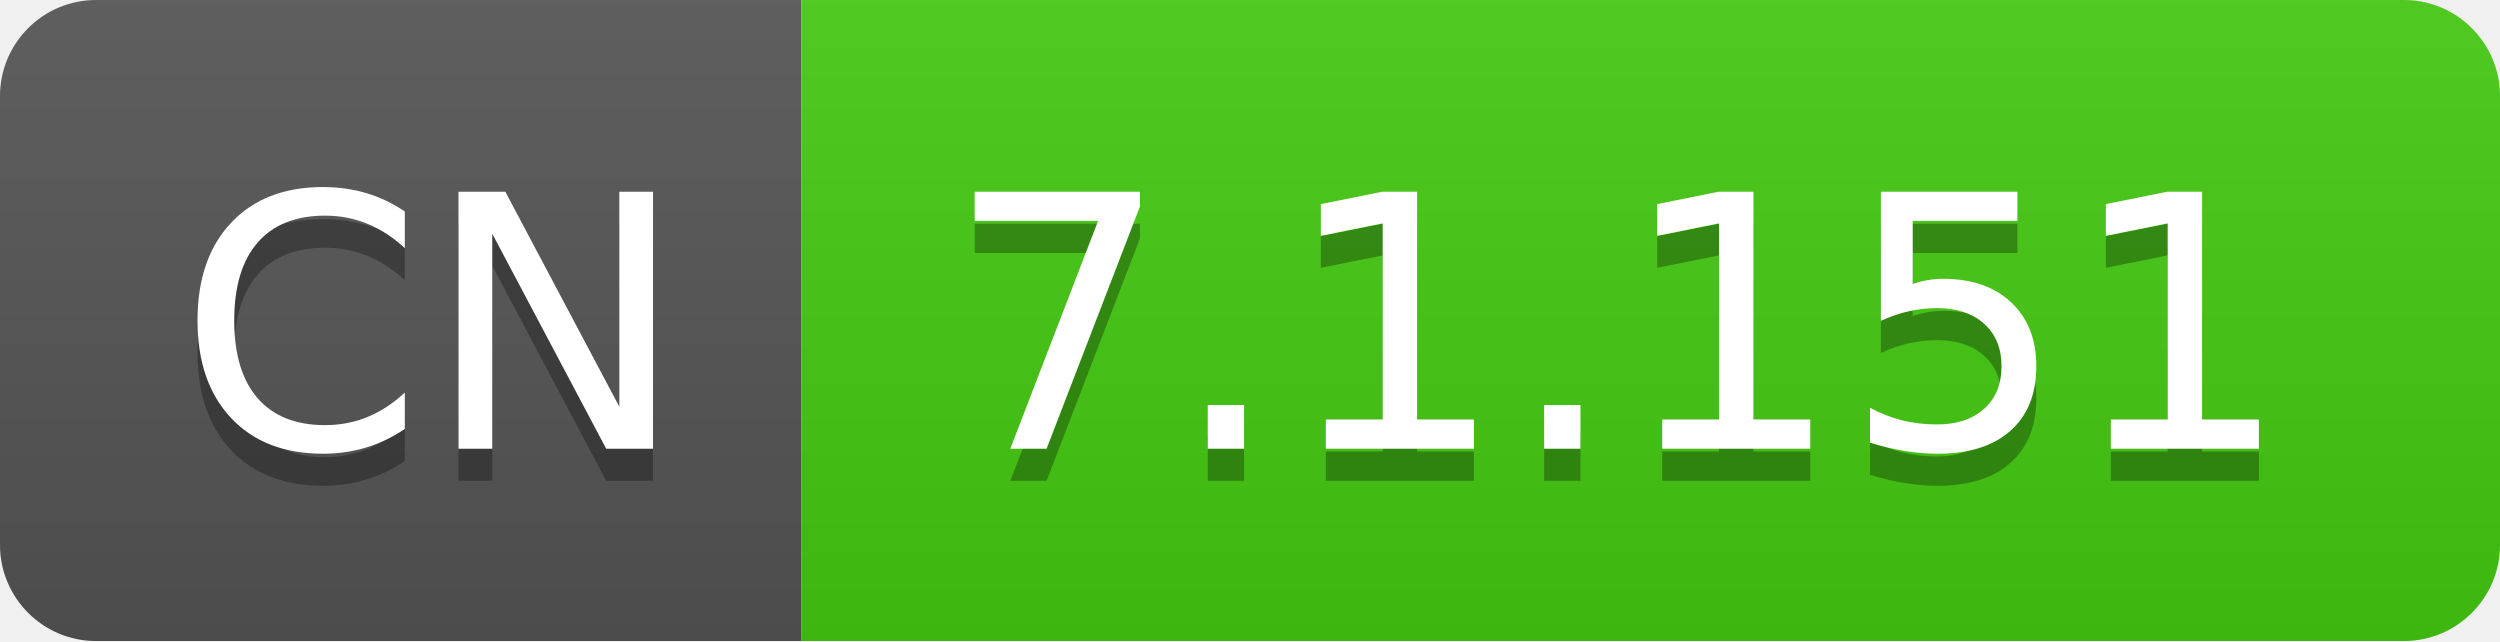
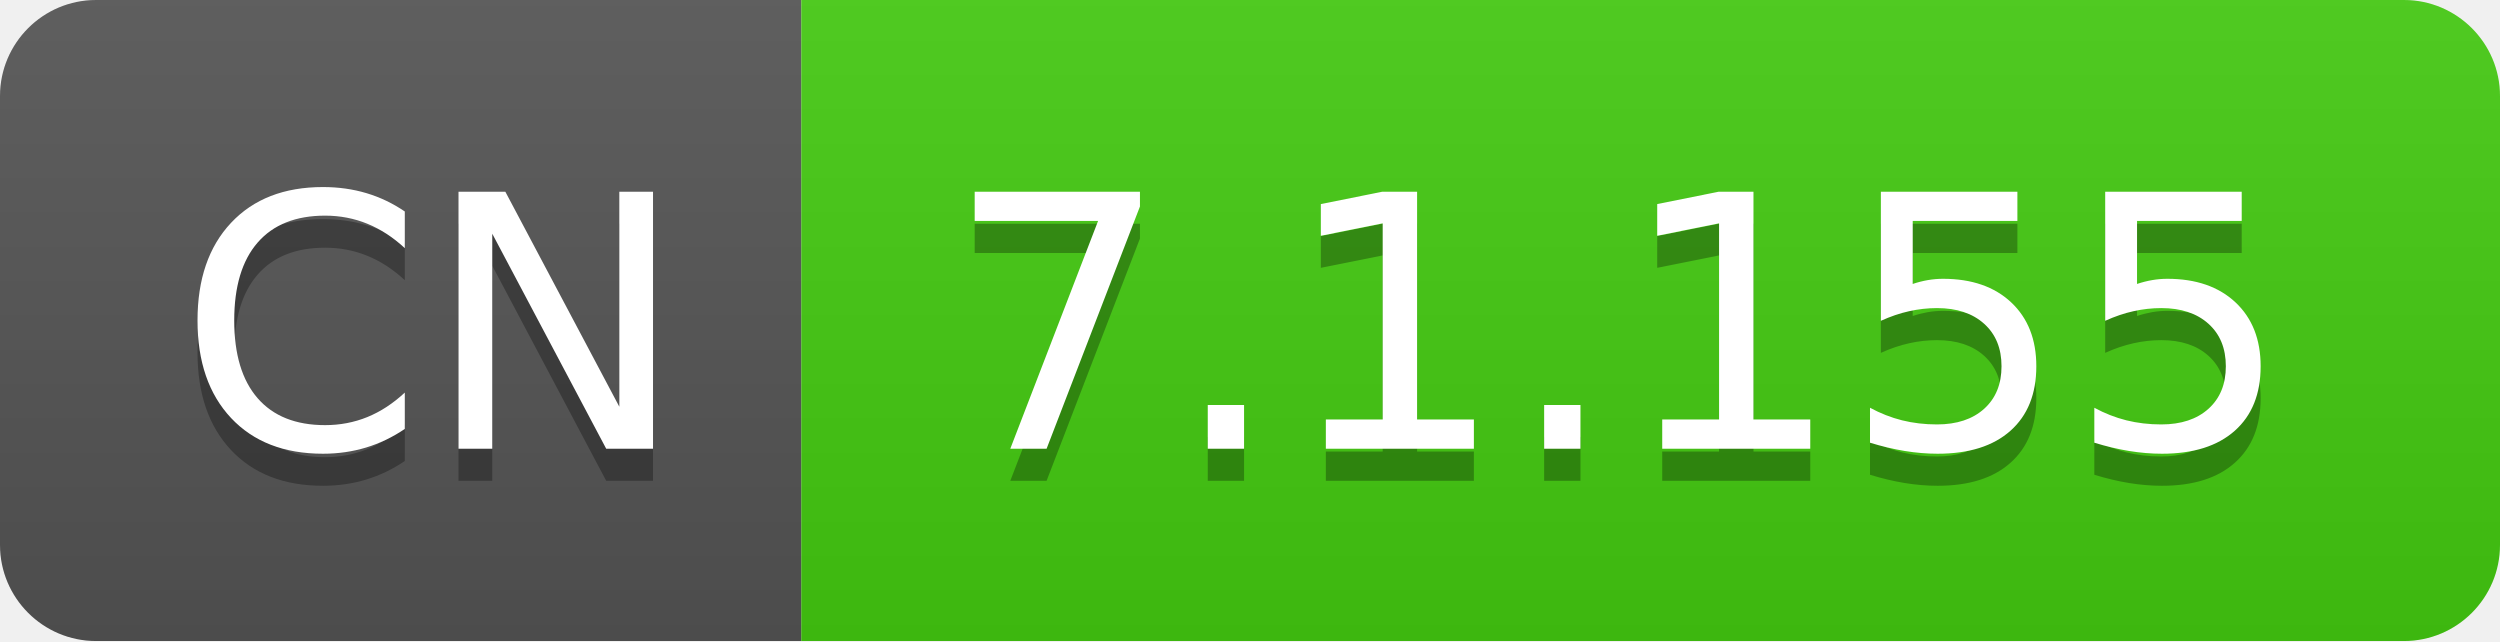
- <svg xmlns="http://www.w3.org/2000/svg" width="78" height="20" role="img" aria-label="CN: 7.1.151">
+ <svg xmlns="http://www.w3.org/2000/svg" width="78" height="20" role="img" aria-label="CN: 7.1.155">
  <linearGradient id="s" x2="0" y2="100%">
    <stop offset="0" stop-color="#bbb" stop-opacity=".1" />
    <stop offset="1" stop-opacity=".1" />
  </linearGradient>
  <clipPath id="r">
    <rect width="78" height="20" rx="3" fill="#fff" />
  </clipPath>
  <g clip-path="url(#r)">
    <rect width="25" height="20" fill="#555" />
    <rect x="25" width="53" height="20" fill="#4c1" />
    <rect width="78" height="20" fill="url(#s)" />
  </g>
  <g fill="#fff" text-anchor="middle" font-family="Verdana,Geneva,DejaVu Sans,sans-serif" text-rendering="geometricPrecision" font-size="110">
    <text aria-hidden="true" x="135" y="150" fill="#010101" fill-opacity=".3" transform="scale(.1)" textLength="150">CN</text>
    <text x="135" y="140" transform="scale(.1)" fill="#fff" textLength="150">CN</text>
-     <text aria-hidden="true" x="505" y="150" fill="#010101" fill-opacity=".3" transform="scale(.1)" textLength="430">7.1.151</text>
-     <text x="505" y="140" transform="scale(.1)" fill="#fff" textLength="430">7.1.151</text>
+     <text aria-hidden="true" x="505" y="150" fill="#010101" fill-opacity=".3" transform="scale(.1)" textLength="430">7.1.155</text>
+     <text x="505" y="140" transform="scale(.1)" fill="#fff" textLength="430">7.1.155</text>
  </g>
</svg>
